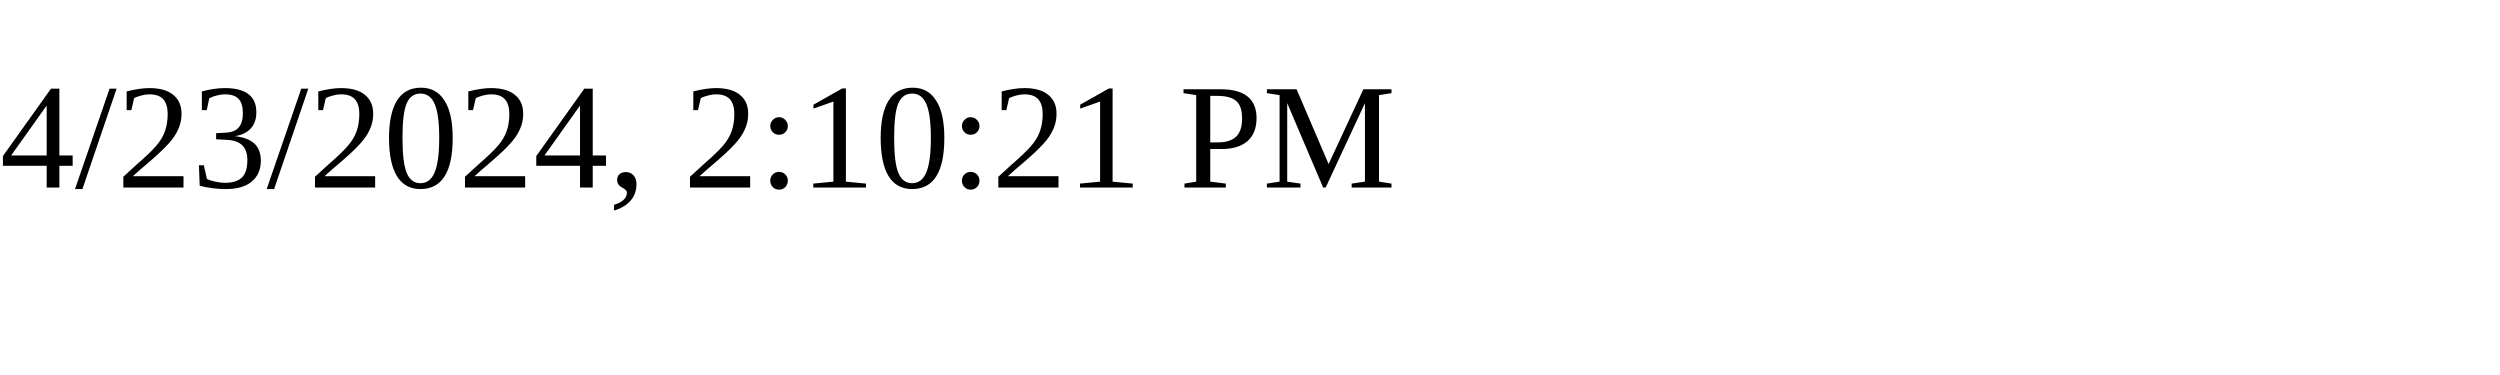
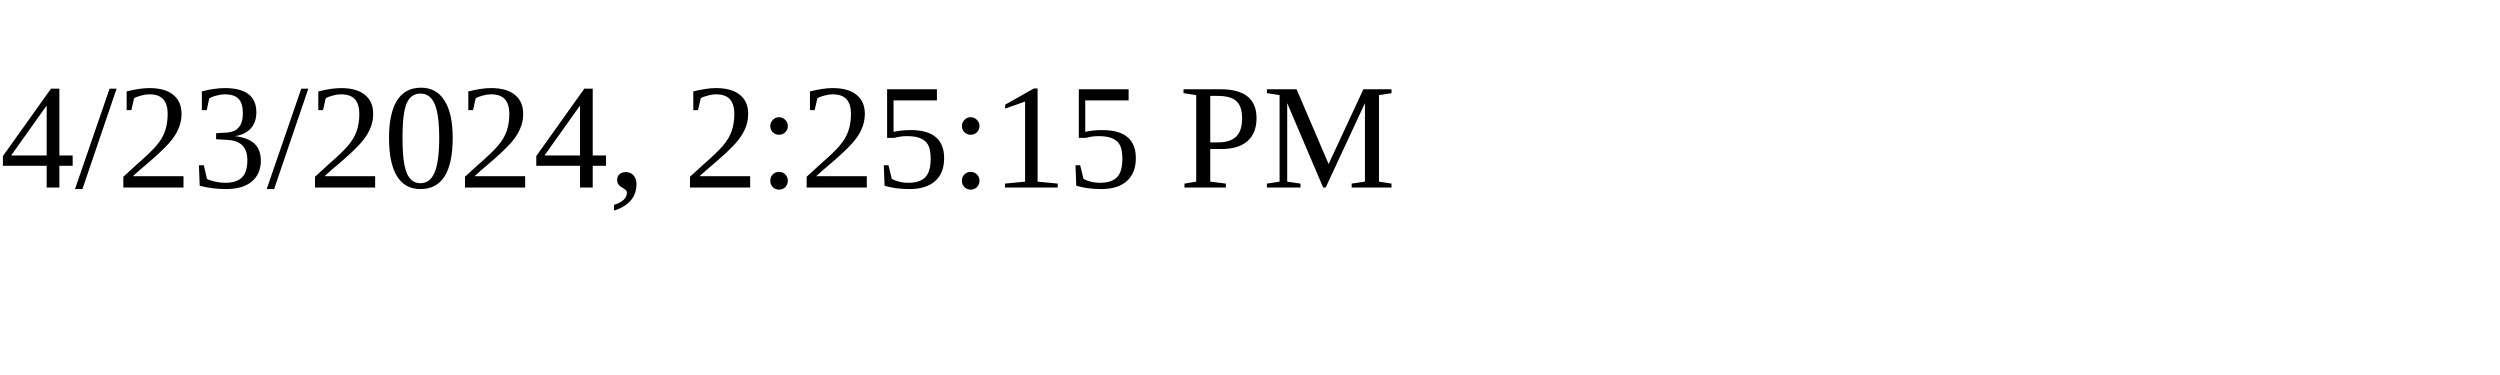
<svg xmlns="http://www.w3.org/2000/svg" height="30" width="200">
-   <text x="0" y="15">4/23/2024, 2:10:21 PM</text>
+   <text x="0" y="15">4/23/2024, 2:25:15 PM</text>
</svg>
